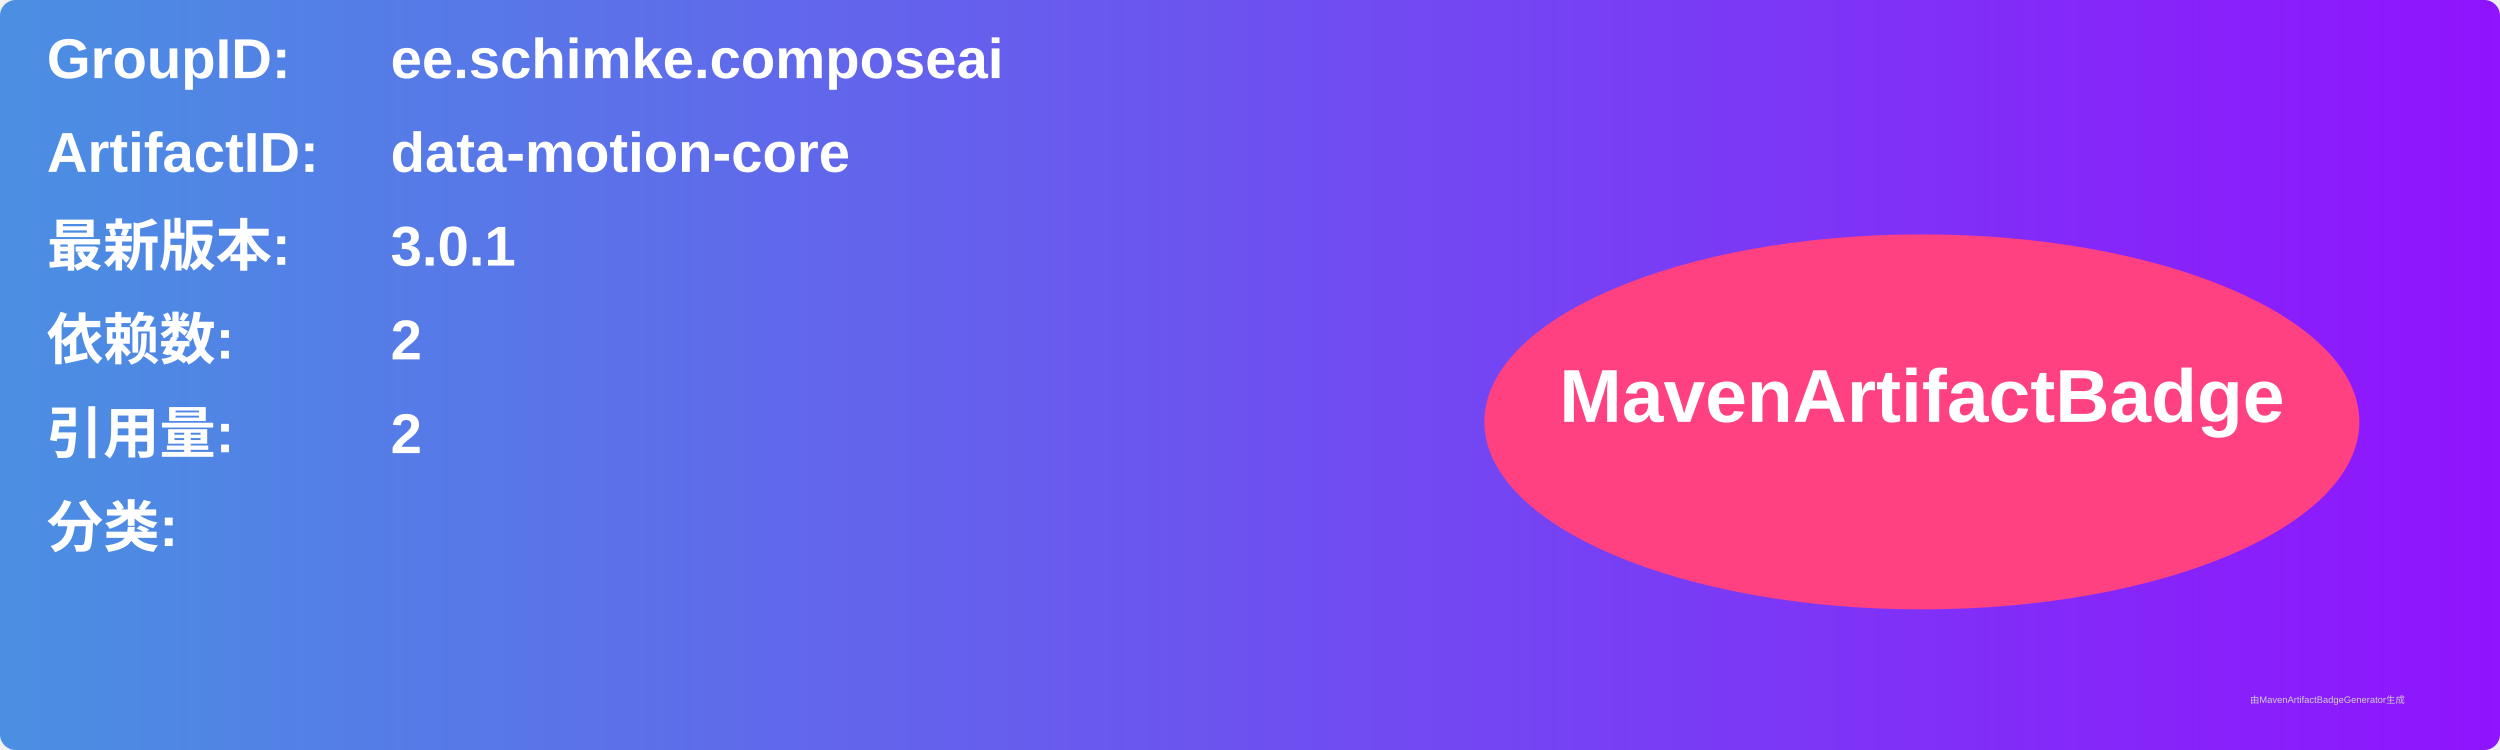
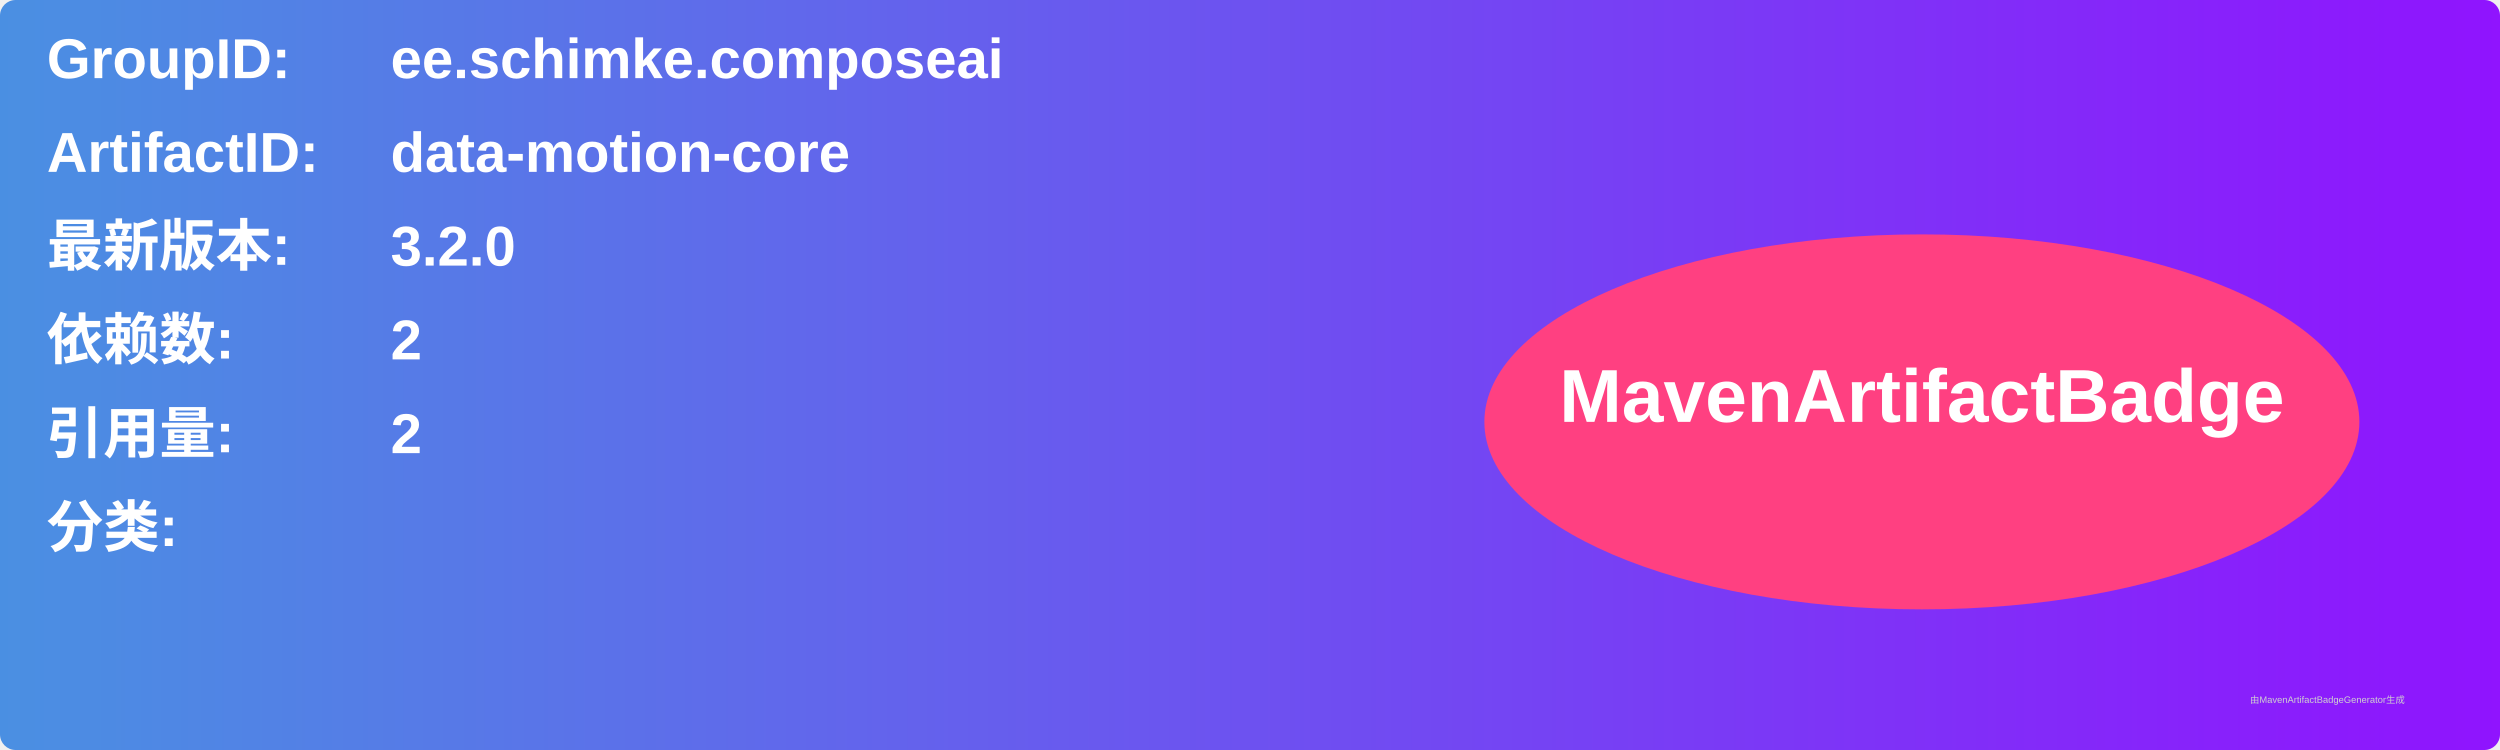
<svg xmlns="http://www.w3.org/2000/svg" width="800" height="240" viewBox="0 0 800 240">
  <linearGradient id="grad" x1="0%" y1="0%" x2="100%" y2="0%">
    <stop offset="0%" stop-color="#4a90e2" />
    <stop offset="100%" stop-color="#9013fe" />
  </linearGradient>
  <rect width="100%" height="100%" rx="5" ry="5" fill="url(#grad)" />
  <g transform="translate(15, 15)">
    <text x="0" y="10" font-family="Arial" font-size="18" fill="white" font-weight="bold" width="260">GroupID:</text>
    <text x="110" y="10" font-family="Arial" font-size="18" fill="white" font-weight="bold" width="460">ee.schimke.composeai</text>
    <text x="0" y="40" font-family="Arial" font-size="18" fill="white" font-weight="bold" width="260">ArtifactID:</text>
    <text x="110" y="40" font-family="Arial" font-size="18" fill="white" font-weight="bold" width="460">data-motion-core</text>
    <text x="0" y="70" font-family="Arial" font-size="18" fill="white" font-weight="bold">最新版本:</text>
    <text x="110" y="70" font-family="Arial" font-size="18" fill="white" font-weight="bold">
-       <tspan font-weight="bold">3.0.1</tspan>
+       <tspan font-weight="bold">3.2.0</tspan>
    </text>
    <text x="0" y="100" font-family="Arial" font-size="18" fill="white" font-weight="bold">依赖数: </text>
    <text x="110" y="100" font-family="Arial" font-size="18" fill="white">
      <tspan font-weight="bold">2</tspan>
    </text>
    <text x="0" y="130" font-family="Arial" font-size="18" fill="white" font-weight="bold">引用量: </text>
    <text x="110" y="130" font-family="Arial" font-size="18" fill="white">
      <tspan font-weight="bold">2</tspan>
    </text>
    <text x="0" y="160" font-family="Arial" font-size="18" fill="white" font-weight="bold">分类:</text>
    <text x="10" y="190" font-family="Arial" font-size="10" fill="white">
      <tspan font-weight="bold" />
    </text>
    <ellipse cx="600" cy="120" rx="140" ry="60" fill="#ff4081" />
    <text x="600" y="120" text-anchor="middle" font-family="Arial" font-size="24" fill="white" font-weight="bold">MavenArtifactBadge</text>
  </g>
  <text x="720" y="225" font-family="Arial" font-size="3" fill="#d0d0d0">由MavenArtifactBadgeGenerator生成</text>
</svg>
